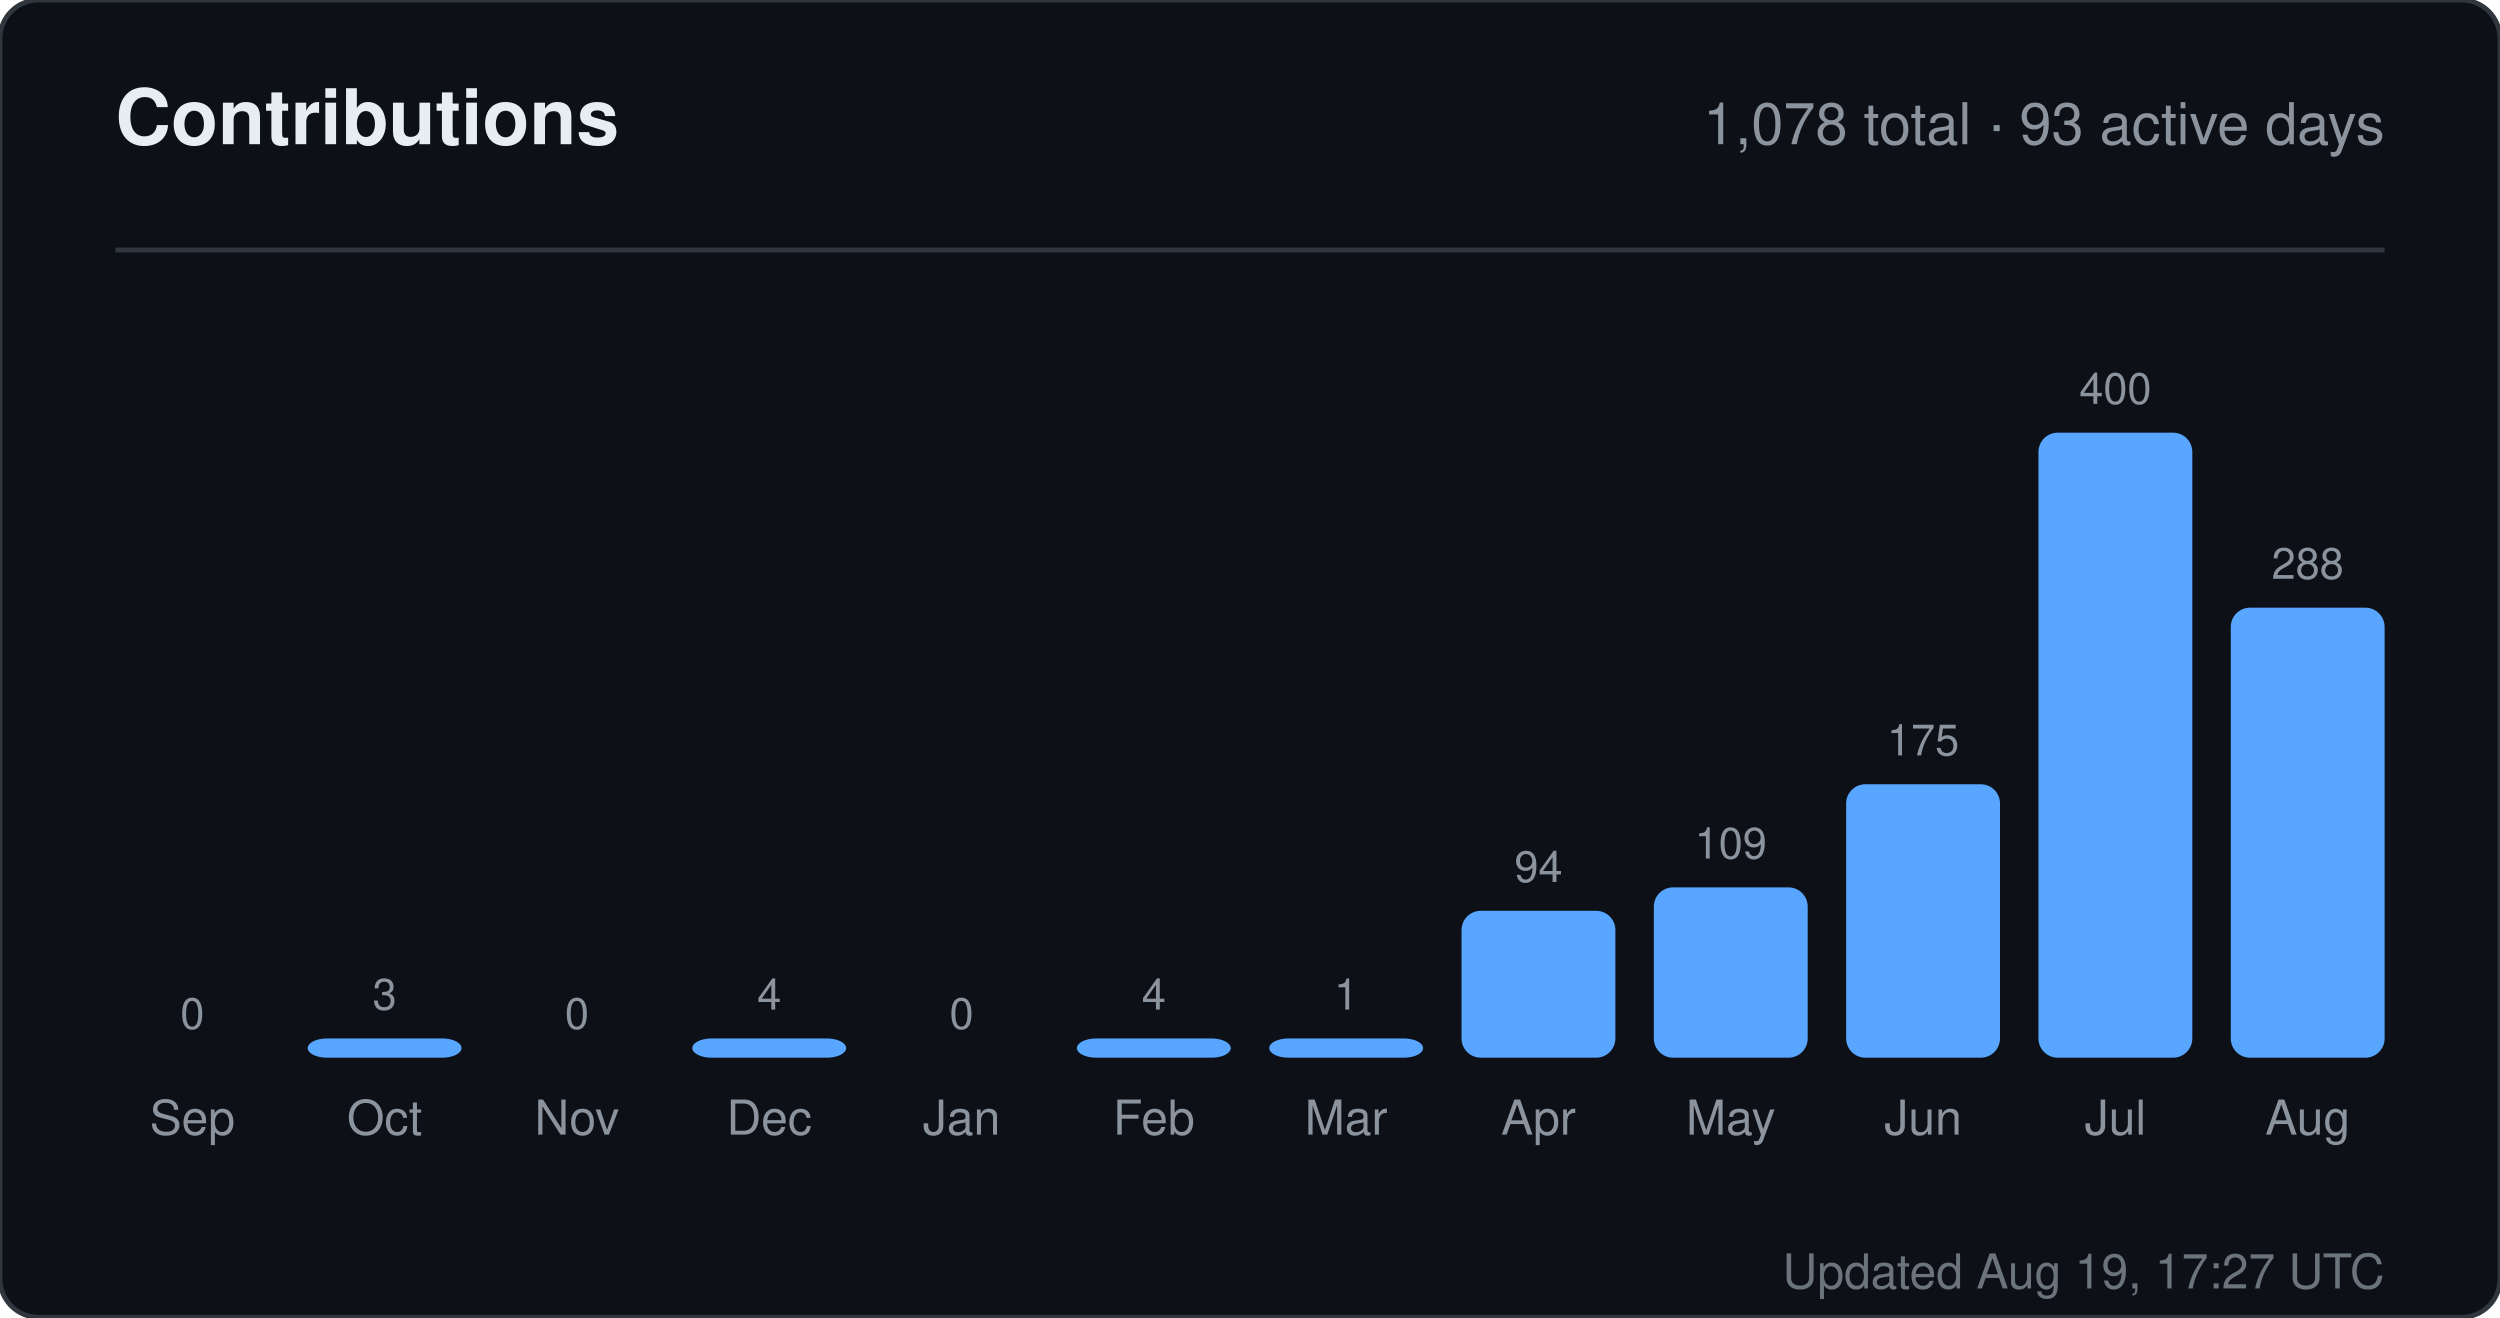
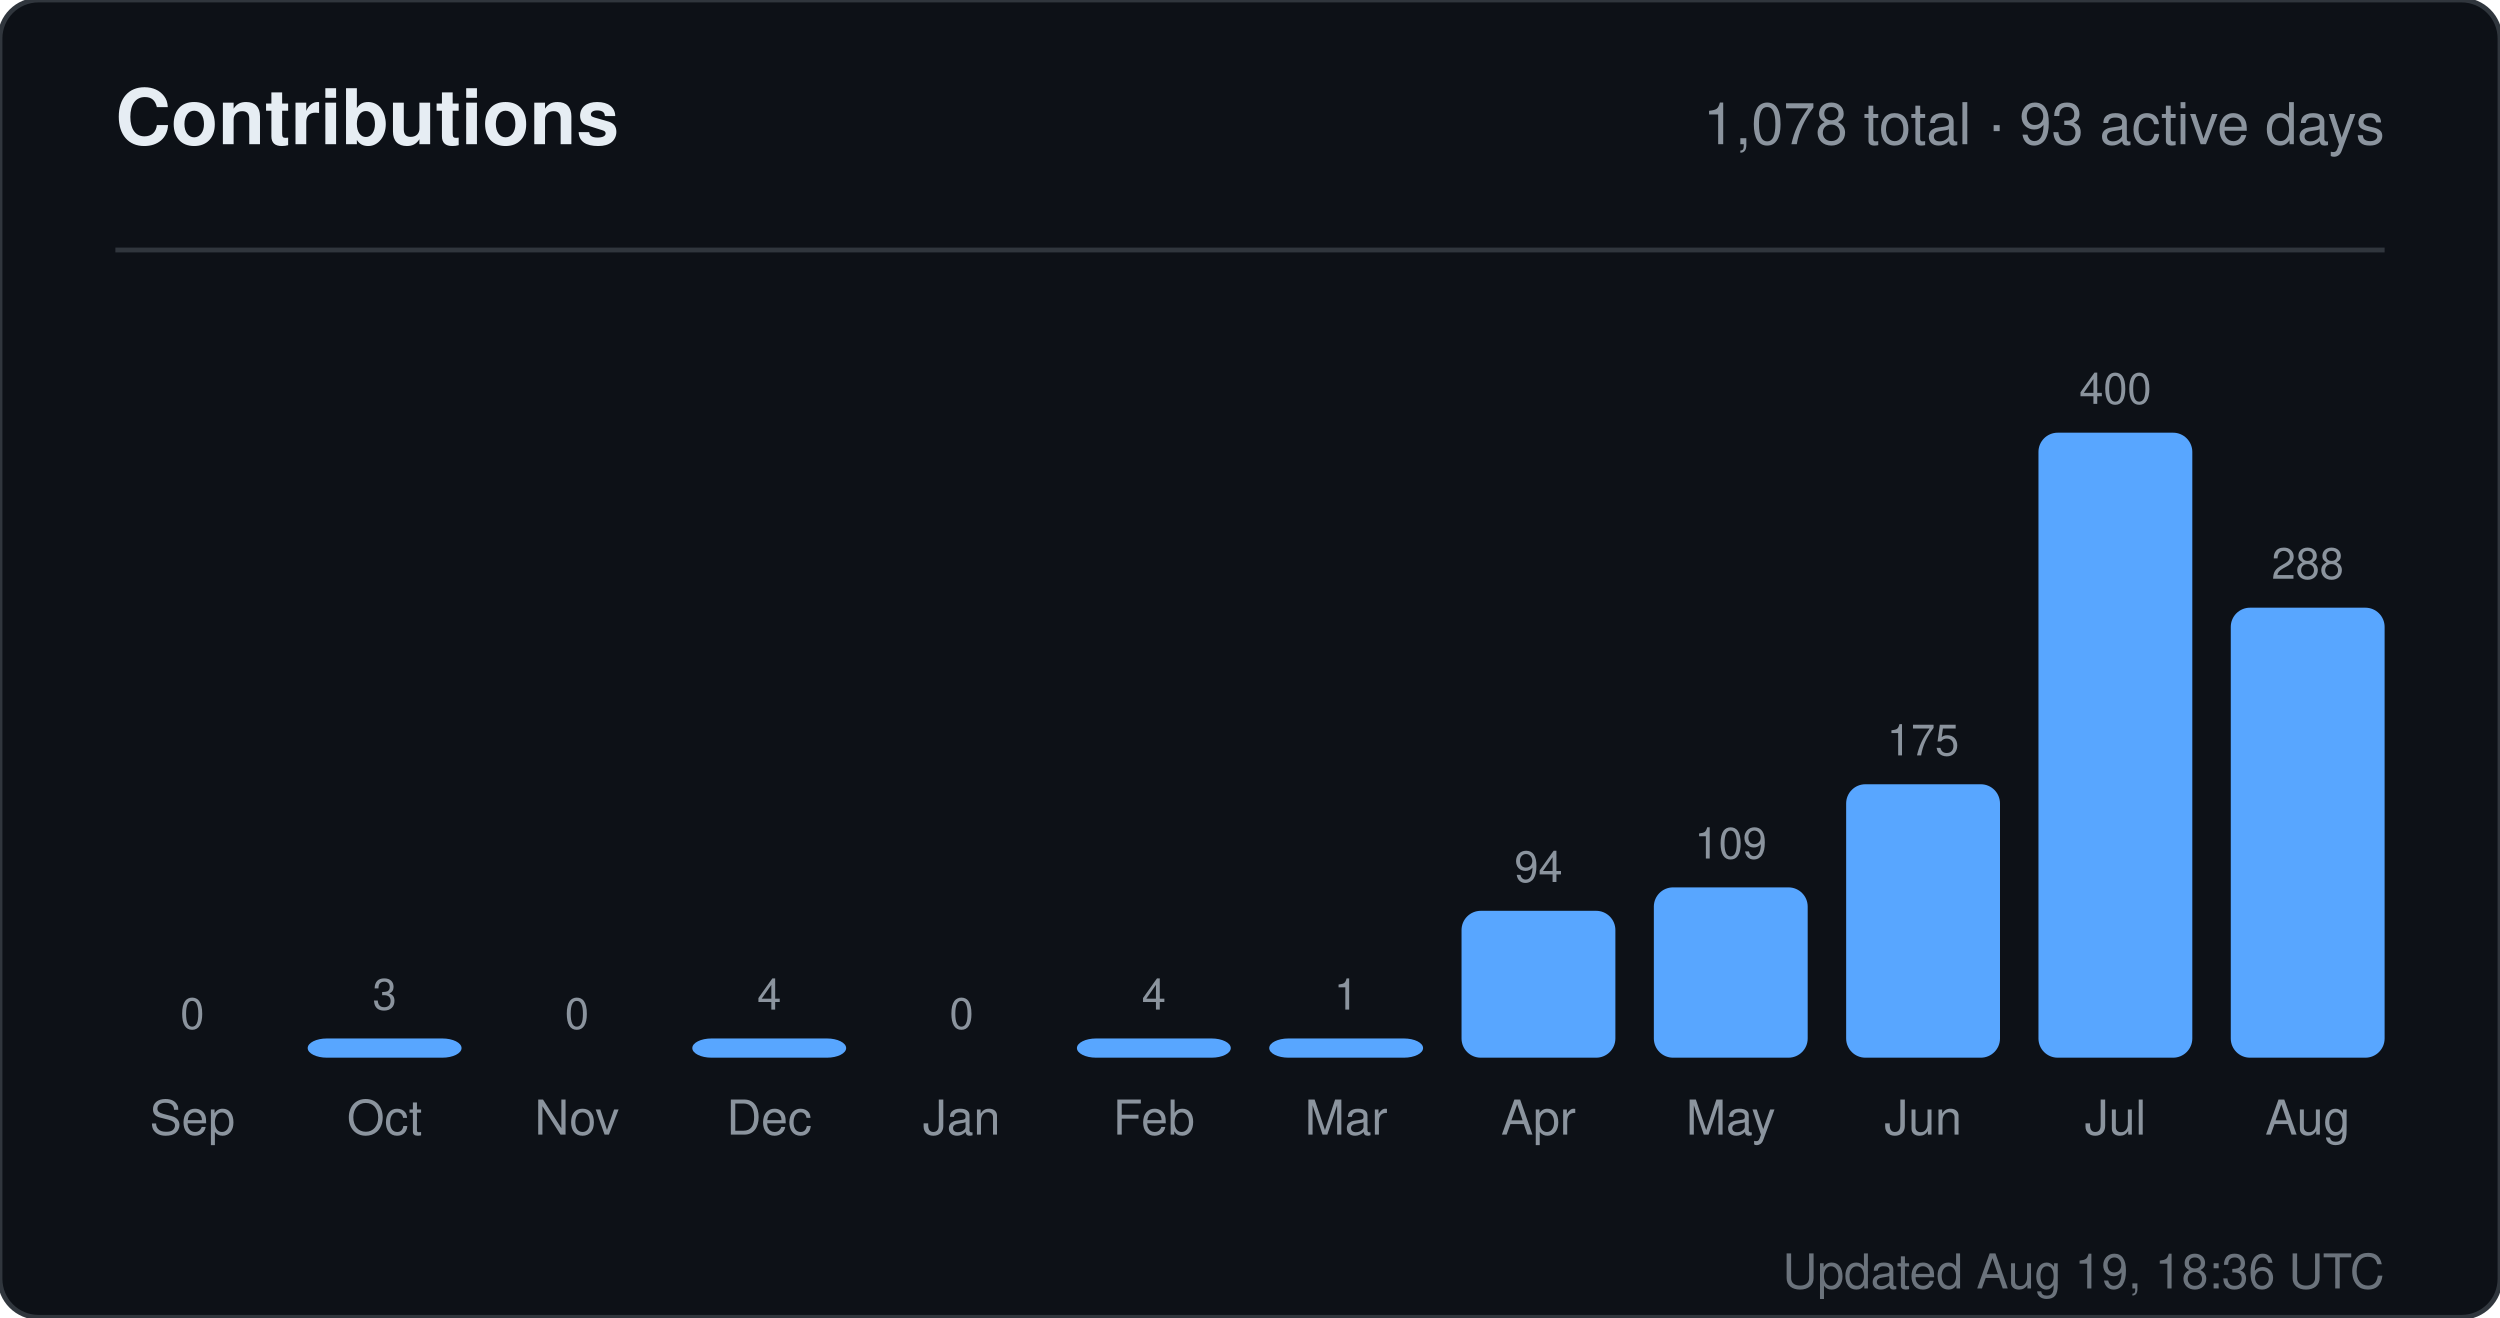
<svg xmlns="http://www.w3.org/2000/svg" width="520" height="274" viewBox="0 0 520 274" role="img" aria-label="Contributions for sandiirawan12">
  <rect width="520" height="274" rx="8" fill="#0d1117" stroke="#30363d" />
  <g font-family="-apple-system, BlinkMacSystemFont, Segoe UI, Helvetica, Arial, sans-serif">
    <text x="24" y="30" fill="#e6edf3" font-size="16" font-weight="700">Contributions</text>
    <text x="496" y="30" fill="#8b949e" font-size="12" text-anchor="end">1,078 total · 93 active days</text>
    <line x1="24" y1="52" x2="496" y2="52" stroke="#30363d" />
    <text x="40" y="214" fill="#8b949e" font-size="9" text-anchor="middle">0</text>
    <rect x="24" y="220" width="32" height="0" rx="4" fill="#58a6ff" />
    <text x="40" y="236" fill="#8b949e" font-size="10" text-anchor="middle">Sep</text>
    <text x="80" y="210" fill="#8b949e" font-size="9" text-anchor="middle">3</text>
    <rect x="64" y="216" width="32" height="4" rx="4" fill="#58a6ff" />
    <text x="80" y="236" fill="#8b949e" font-size="10" text-anchor="middle">Oct</text>
    <text x="120" y="214" fill="#8b949e" font-size="9" text-anchor="middle">0</text>
    <rect x="104" y="220" width="32" height="0" rx="4" fill="#58a6ff" />
    <text x="120" y="236" fill="#8b949e" font-size="10" text-anchor="middle">Nov</text>
    <text x="160" y="210" fill="#8b949e" font-size="9" text-anchor="middle">4</text>
    <rect x="144" y="216" width="32" height="4" rx="4" fill="#58a6ff" />
    <text x="160" y="236" fill="#8b949e" font-size="10" text-anchor="middle">Dec</text>
    <text x="200" y="214" fill="#8b949e" font-size="9" text-anchor="middle">0</text>
    <rect x="184" y="220" width="32" height="0" rx="4" fill="#58a6ff" />
    <text x="200" y="236" fill="#8b949e" font-size="10" text-anchor="middle">Jan</text>
    <text x="240" y="210" fill="#8b949e" font-size="9" text-anchor="middle">4</text>
    <rect x="224" y="216" width="32" height="4" rx="4" fill="#58a6ff" />
    <text x="240" y="236" fill="#8b949e" font-size="10" text-anchor="middle">Feb</text>
    <text x="280" y="210" fill="#8b949e" font-size="9" text-anchor="middle">1</text>
    <rect x="264" y="216" width="32" height="4" rx="4" fill="#58a6ff" />
    <text x="280" y="236" fill="#8b949e" font-size="10" text-anchor="middle">Mar</text>
    <text x="320" y="183.45" fill="#8b949e" font-size="9" text-anchor="middle">94</text>
    <rect x="304" y="189.45" width="32" height="30.55" rx="4" fill="#58a6ff" />
    <text x="320" y="236" fill="#8b949e" font-size="10" text-anchor="middle">Apr</text>
    <text x="360" y="178.575" fill="#8b949e" font-size="9" text-anchor="middle">109</text>
    <rect x="344" y="184.575" width="32" height="35.425" rx="4" fill="#58a6ff" />
    <text x="360" y="236" fill="#8b949e" font-size="10" text-anchor="middle">May</text>
    <text x="400" y="157.125" fill="#8b949e" font-size="9" text-anchor="middle">175</text>
    <rect x="384" y="163.125" width="32" height="56.875" rx="4" fill="#58a6ff" />
    <text x="400" y="236" fill="#8b949e" font-size="10" text-anchor="middle">Jun</text>
    <text x="440" y="84" fill="#8b949e" font-size="9" text-anchor="middle">400</text>
    <rect x="424" y="90" width="32" height="130" rx="4" fill="#58a6ff" />
    <text x="440" y="236" fill="#8b949e" font-size="10" text-anchor="middle">Jul</text>
    <text x="480" y="120.4" fill="#8b949e" font-size="9" text-anchor="middle">288</text>
    <rect x="464" y="126.4" width="32" height="93.6" rx="4" fill="#58a6ff" />
    <text x="480" y="236" fill="#8b949e" font-size="10" text-anchor="middle">Aug</text>
-     <text x="496" y="268" fill="#8b949e" font-size="10" text-anchor="end" opacity="0.75">Updated Aug 19, 17:27 UTC</text>
+     <text x="496" y="268" fill="#8b949e" font-size="10" text-anchor="end" opacity="0.75">Updated Aug 19, 18:36 UTC</text>
  </g>
</svg>
